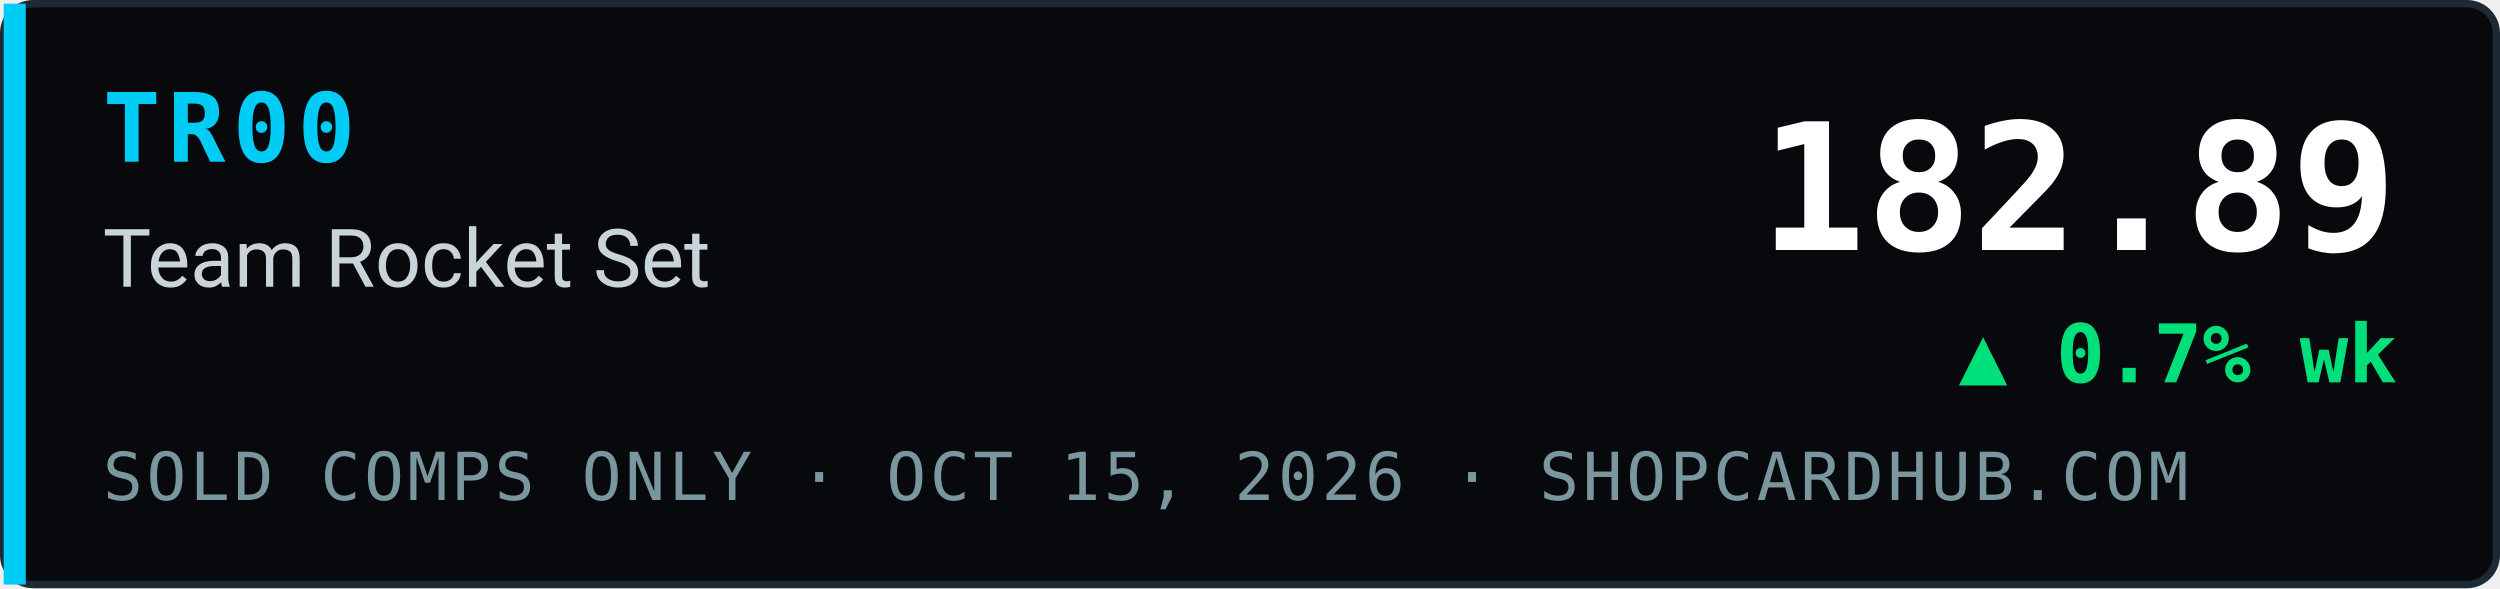
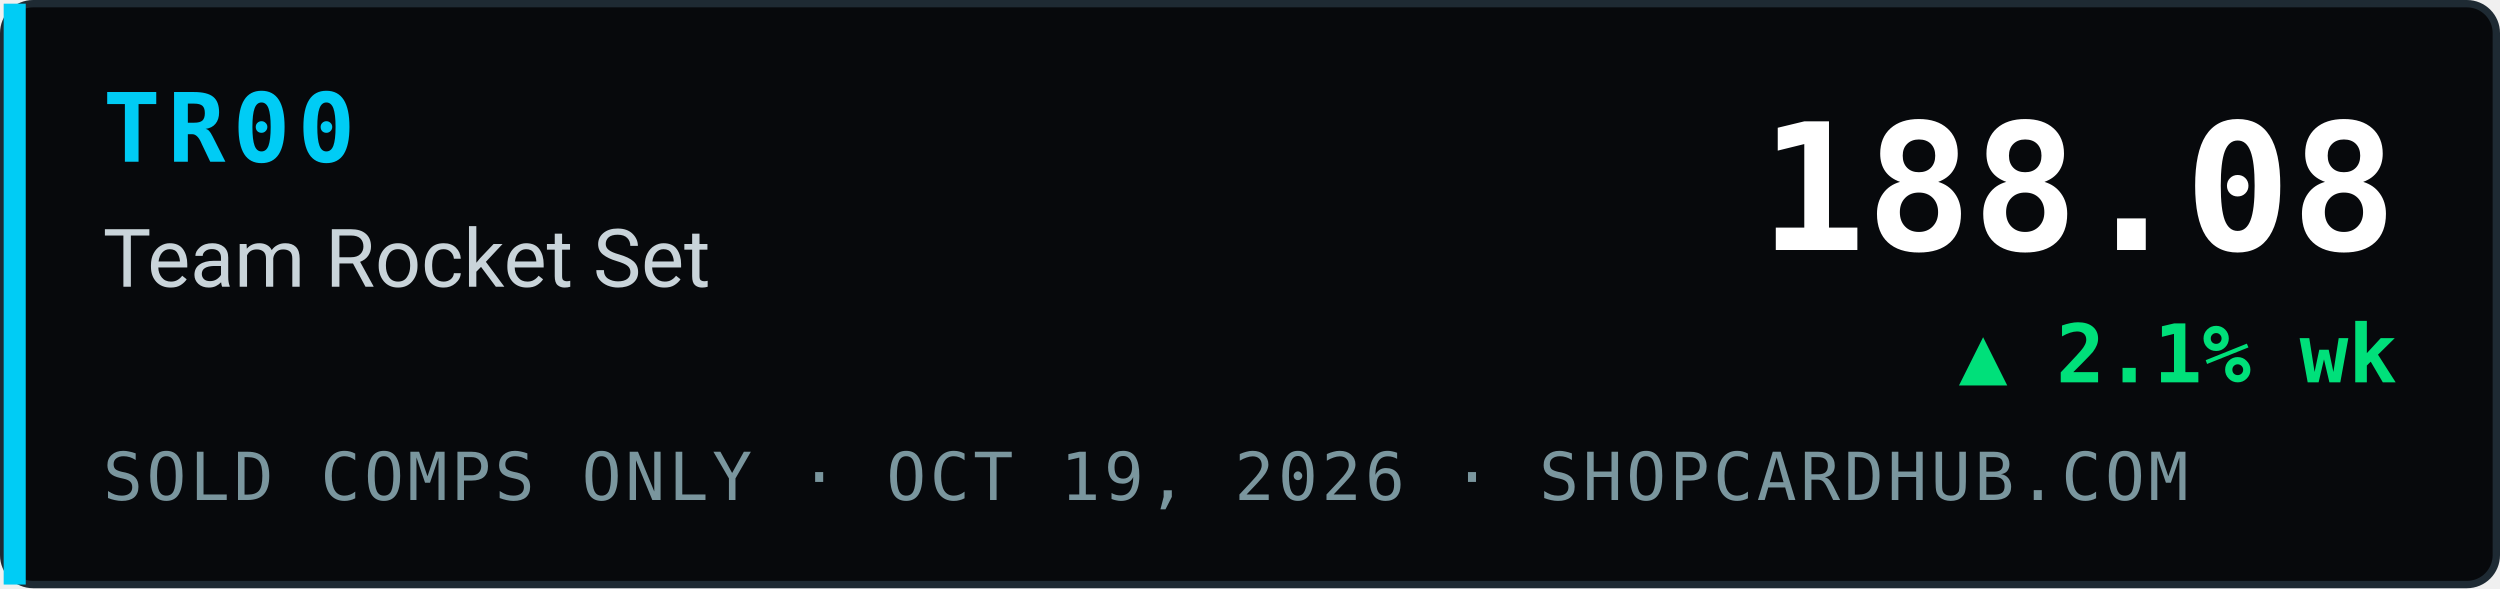
- <svg xmlns="http://www.w3.org/2000/svg" width="340" height="80" viewBox="0 0 340 80" role="img" aria-label="TR00 Team Rocket Set index 182.89, ▲ 0.7% wk, sold comps only, ShopCardHub">
+ <svg xmlns="http://www.w3.org/2000/svg" width="340" height="80" viewBox="0 0 340 80" role="img" aria-label="TR00 Team Rocket Set index 188.08, ▲ 2.1% wk, sold comps only, ShopCardHub">
  <rect x="0.5" y="0.5" width="339" height="79" rx="4" fill="#07090c" stroke="#1e2a33" />
  <rect x="0.5" y="0.5" width="3" height="79" fill="#00ccf5" />
  <text x="14" y="22" font-family="ui-monospace,SFMono-Regular,Menlo,Consolas,monospace" font-size="13" font-weight="700" fill="#00ccf5" letter-spacing="1">TR00</text>
  <text x="14" y="39" font-family="system-ui,-apple-system,Segoe UI,Roboto,Helvetica,Arial,sans-serif" font-size="11" fill="#c9d4da">Team Rocket Set</text>
-   <text x="14" y="68" font-family="ui-monospace,SFMono-Regular,Menlo,Consolas,monospace" font-size="9" fill="#7a969e" letter-spacing="0.5">SOLD COMPS ONLY · OCT 15, 2026 · SHOPCARDHUB.COM</text>
-   <text x="326" y="34" text-anchor="end" font-family="ui-monospace,SFMono-Regular,Menlo,Consolas,monospace" font-size="24" font-weight="700" fill="#ffffff">182.89</text>
-   <text x="326" y="52" text-anchor="end" font-family="ui-monospace,SFMono-Regular,Menlo,Consolas,monospace" font-size="11" font-weight="700" fill="#00e07a">▲ 0.7% wk</text>
+   <text x="14" y="68" font-family="ui-monospace,SFMono-Regular,Menlo,Consolas,monospace" font-size="9" fill="#7a969e" letter-spacing="0.5">SOLD COMPS ONLY · OCT 19, 2026 · SHOPCARDHUB.COM</text>
+   <text x="326" y="34" text-anchor="end" font-family="ui-monospace,SFMono-Regular,Menlo,Consolas,monospace" font-size="24" font-weight="700" fill="#ffffff">188.08</text>
+   <text x="326" y="52" text-anchor="end" font-family="ui-monospace,SFMono-Regular,Menlo,Consolas,monospace" font-size="11" font-weight="700" fill="#00e07a">▲ 2.1% wk</text>
</svg>
